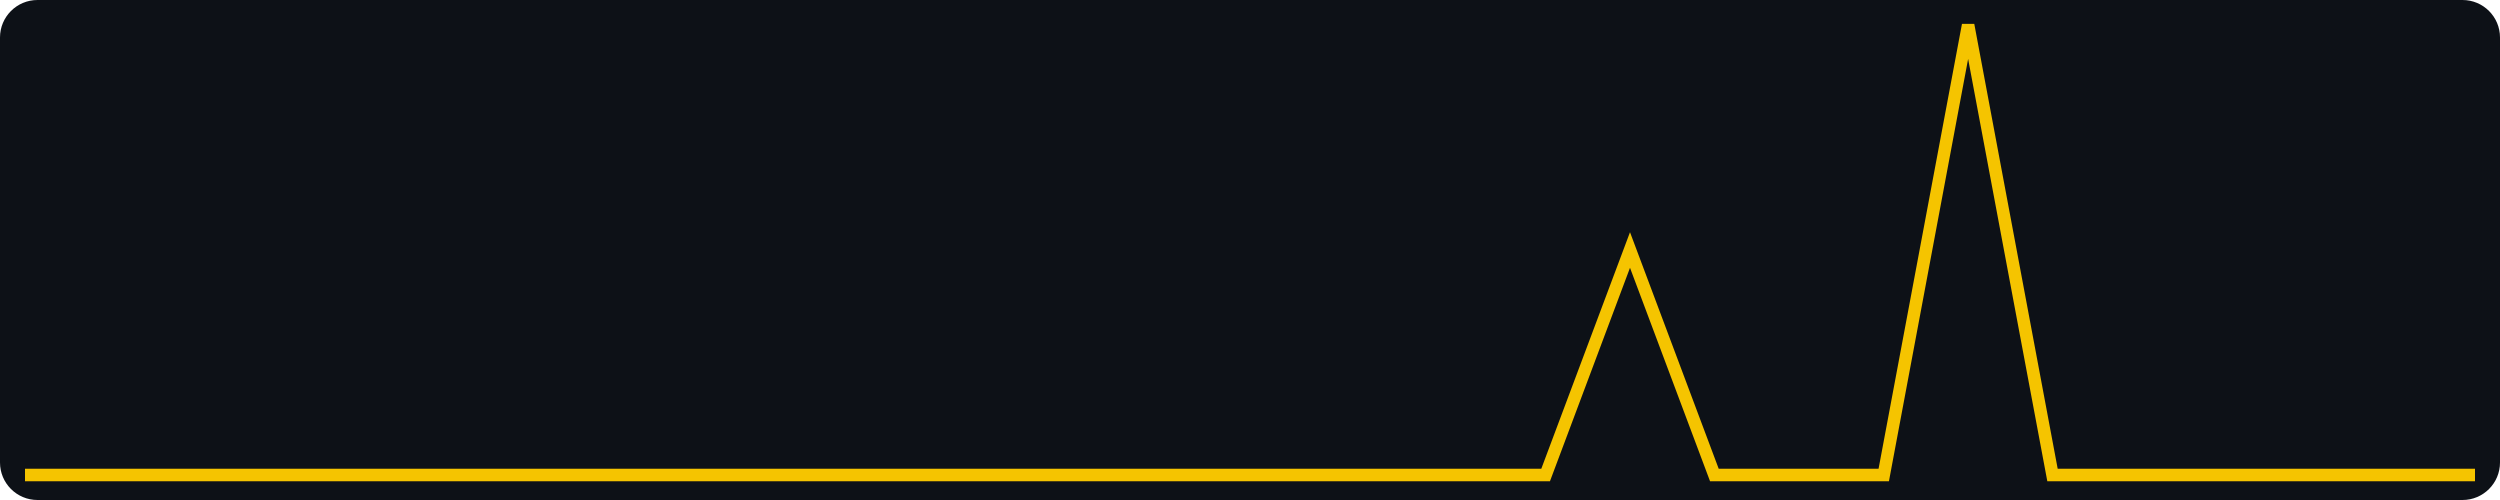
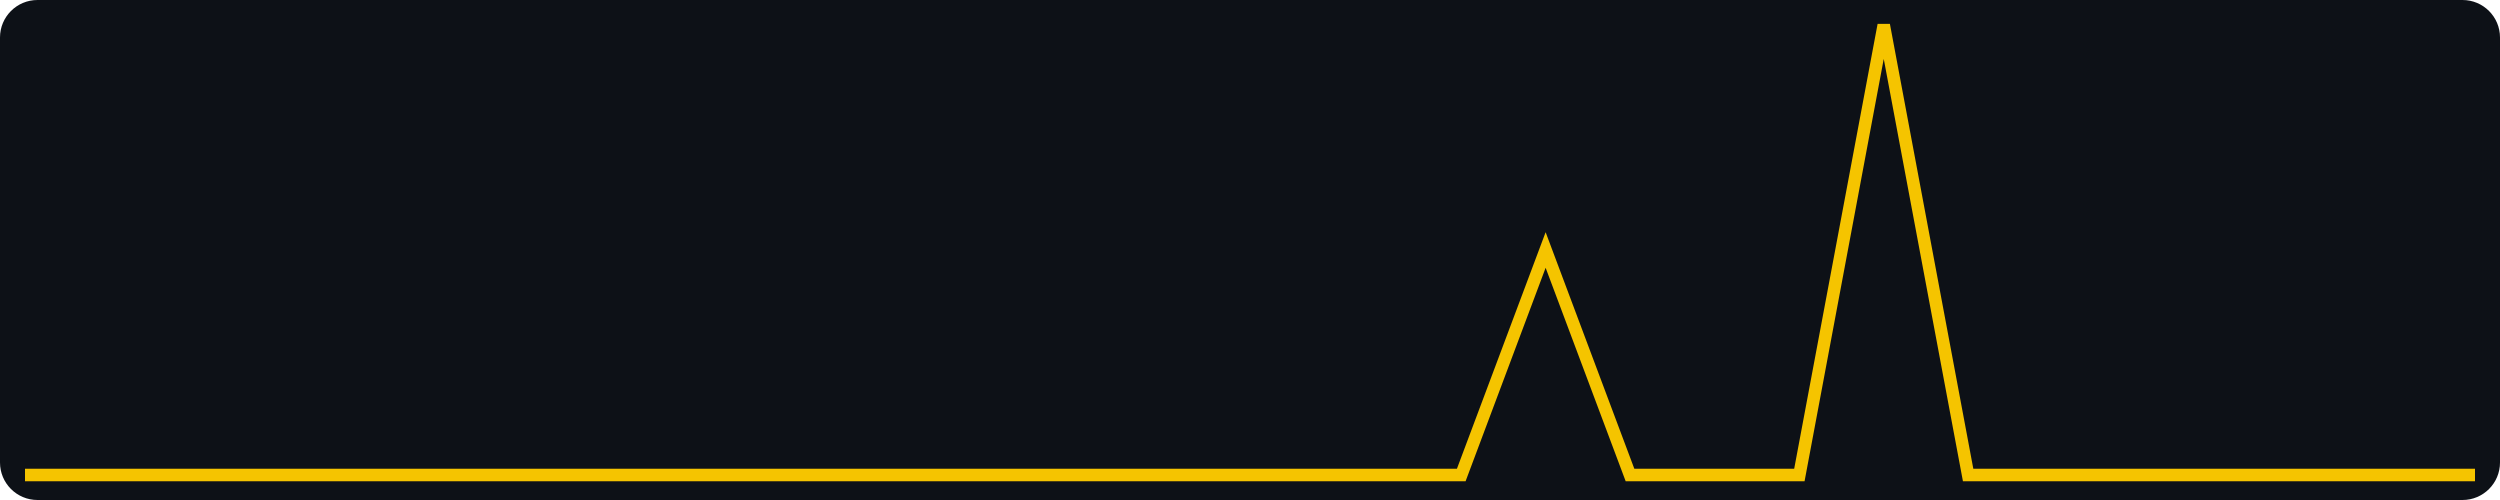
<svg xmlns="http://www.w3.org/2000/svg" width="400" height="80" viewBox="0 0 400 80" role="img" aria-label="views, last 30 days, max 2">
  <rect width="400" height="80" fill="#0d1117" rx="6" />
-   <polyline fill="none" stroke="#f5c400" stroke-width="2" points="4.0,76.0 17.5,76.0 31.0,76.0 44.6,76.0 58.1,76.0 71.6,76.0 85.1,76.0 98.6,76.0 112.1,76.0 125.7,76.0 139.2,76.0 152.7,76.0 166.2,76.0 179.7,76.0 193.2,76.0 206.8,76.0 220.3,76.0 233.8,76.0 247.3,76.0 260.8,40.0 274.3,76.0 287.9,76.0 301.4,76.0 314.9,4.0 328.4,76.0 341.9,76.0 355.4,76.0 369.0,76.0 382.5,76.0 396.0,76.0" />
+   <polyline fill="none" stroke="#f5c400" stroke-width="2" points="4.0,76.0 17.5,76.0 31.0,76.0 44.6,76.0 58.1,76.0 71.6,76.0 85.1,76.0 98.6,76.0 112.1,76.0 125.7,76.0 139.2,76.0 152.7,76.0 166.2,76.0 179.7,76.0 193.2,76.0 206.8,76.0 220.3,76.0 233.8,76.0 247.3,40.0 260.8,76.0 274.3,76.0 287.9,76.0 301.4,4.0 314.9,76.0 328.4,76.0 341.9,76.0 355.4,76.0 369.0,76.0 382.5,76.0 396.0,76.0" />
</svg>
